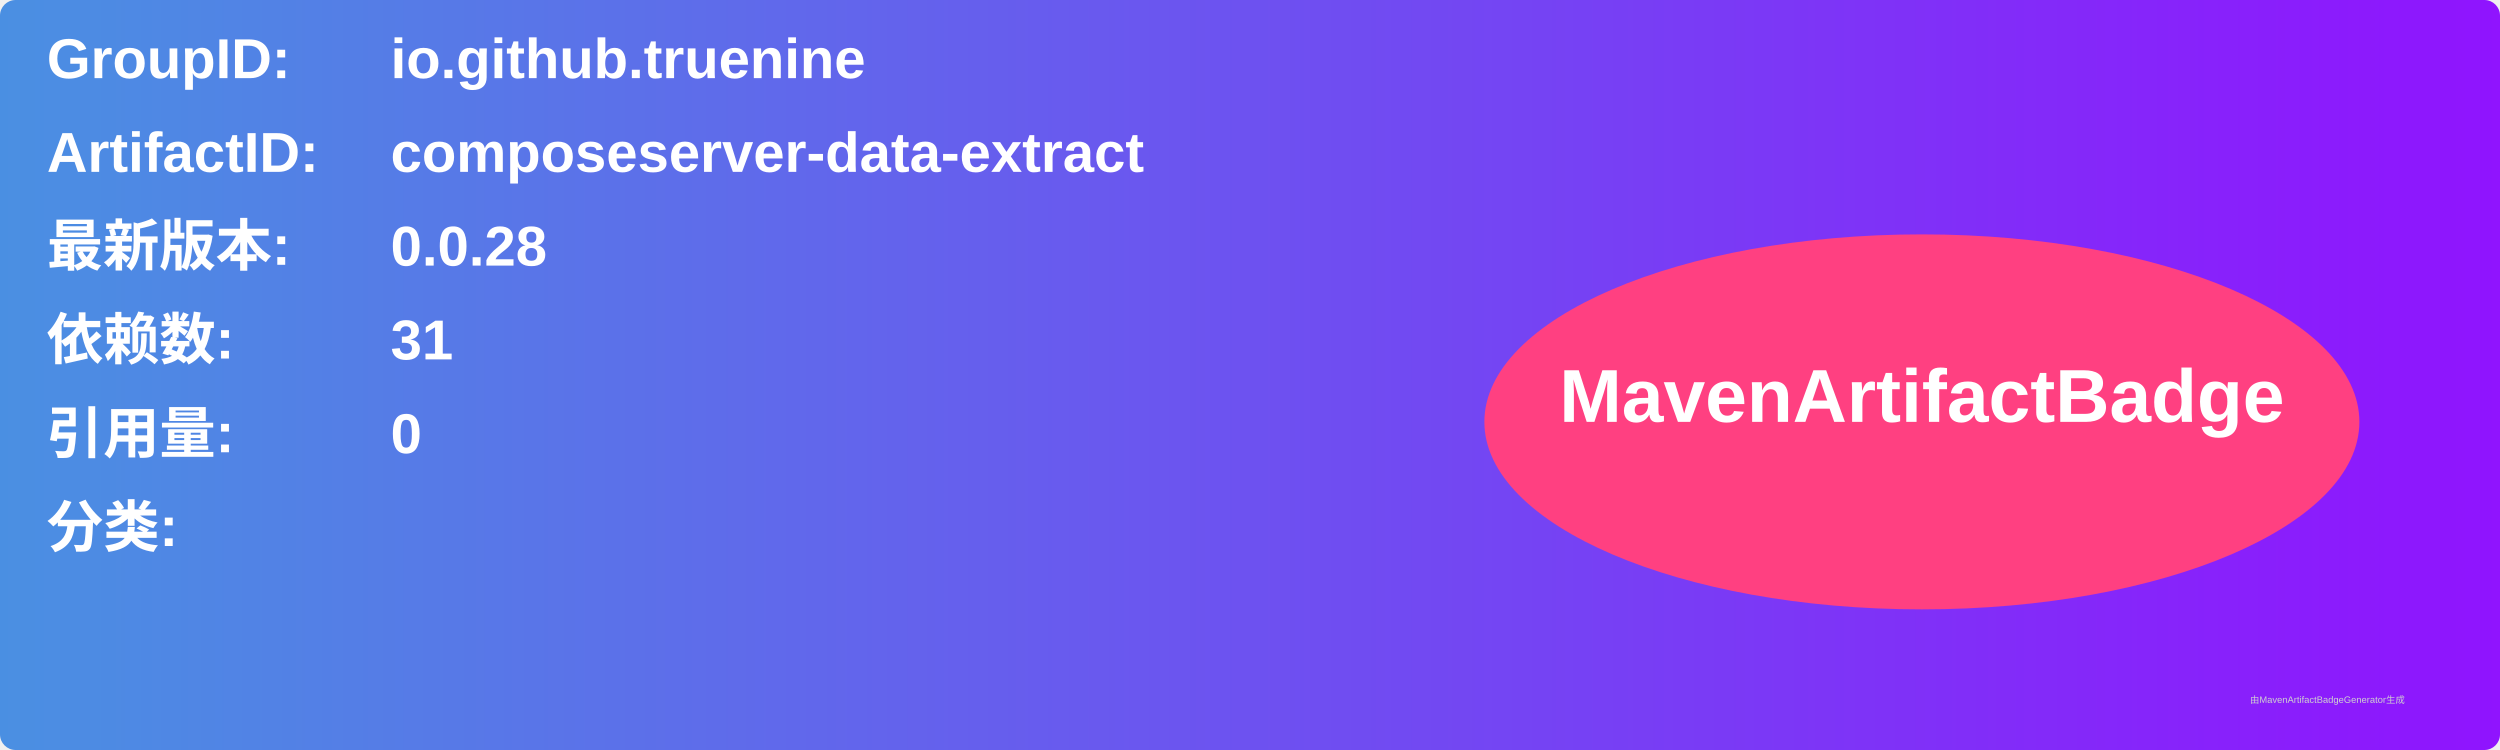
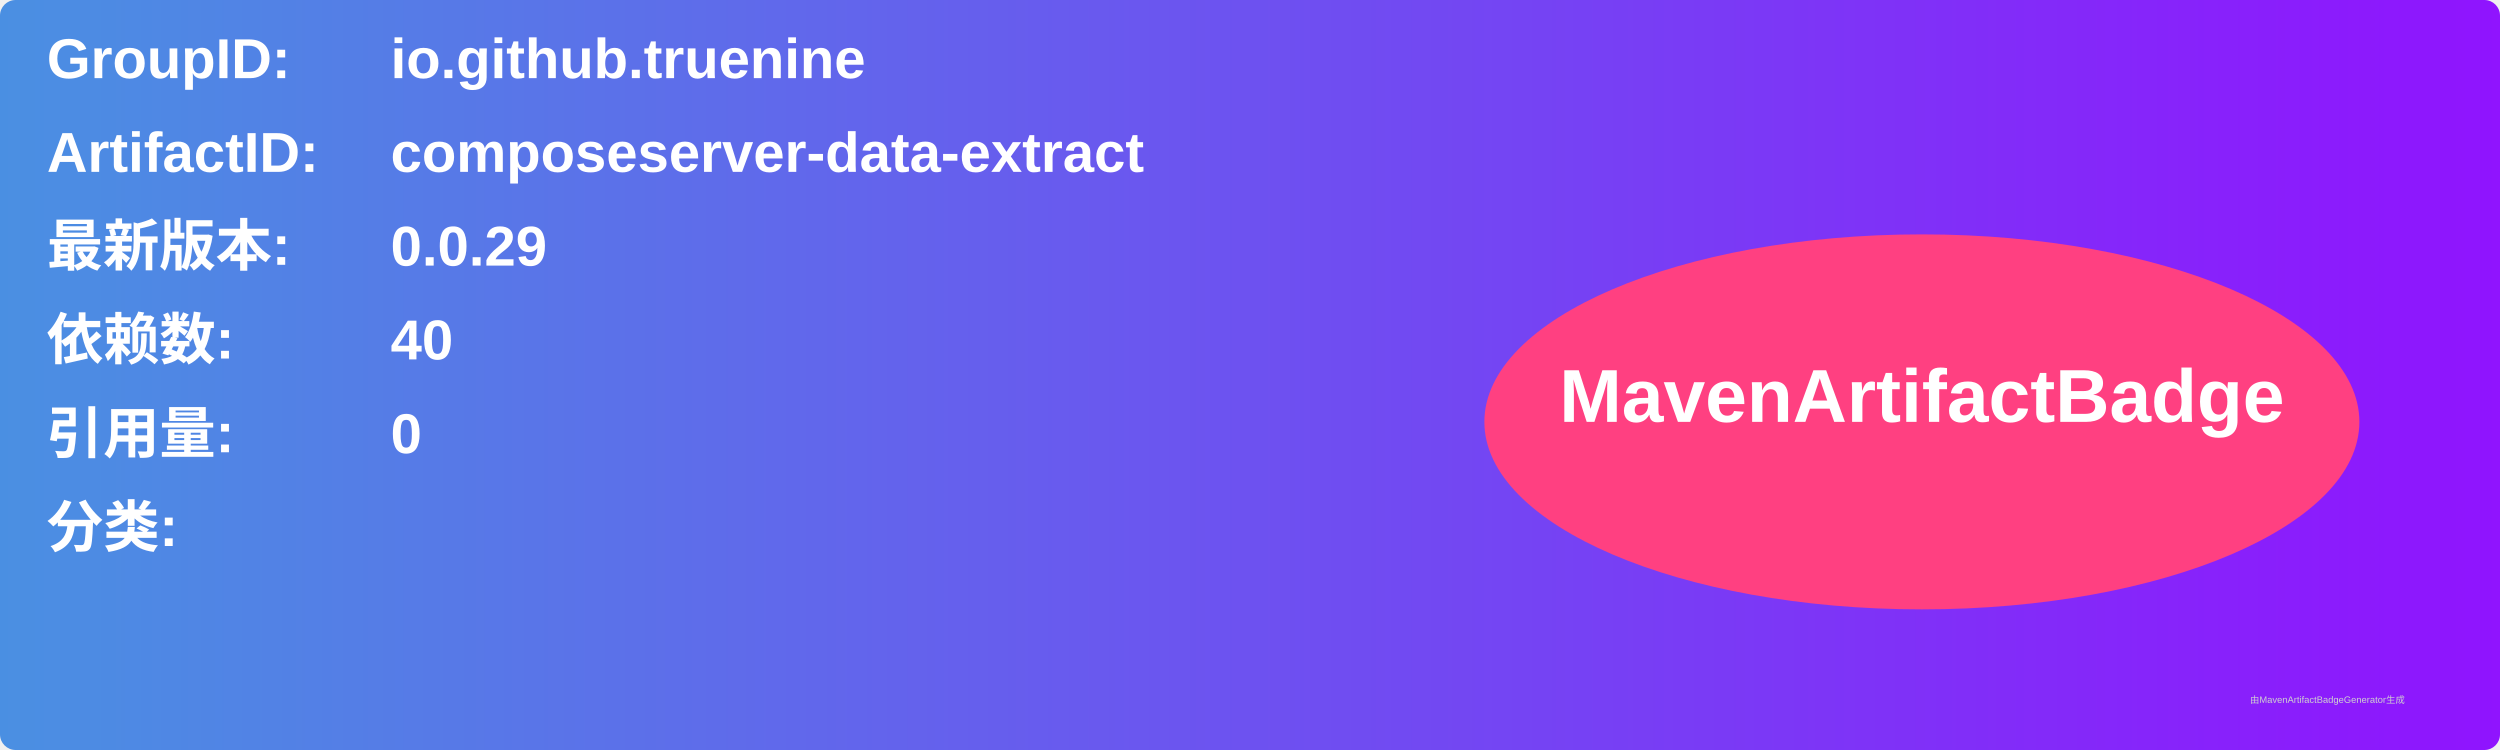
<svg xmlns="http://www.w3.org/2000/svg" width="800" height="240" viewBox="0 0 800 240">
  <linearGradient id="grad" x1="0%" y1="0%" x2="100%" y2="0%">
    <stop offset="0%" stop-color="#4a90e2" />
    <stop offset="100%" stop-color="#9013fe" />
  </linearGradient>
  <rect width="100%" height="100%" rx="5" ry="5" fill="url(#grad)" />
  <g transform="translate(15, 15)">
    <text x="0" y="10" font-family="Arial" font-size="18" fill="white" font-weight="bold" width="260">GroupID:</text>
    <text x="110" y="10" font-family="Arial" font-size="18" fill="white" font-weight="bold" width="460">io.github.truenine</text>
    <text x="0" y="40" font-family="Arial" font-size="18" fill="white" font-weight="bold" width="260">ArtifactID:</text>
    <text x="110" y="40" font-family="Arial" font-size="18" fill="white" font-weight="bold" width="460">composeserver-data-extract</text>
    <text x="0" y="70" font-family="Arial" font-size="18" fill="white" font-weight="bold">最新版本:</text>
    <text x="110" y="70" font-family="Arial" font-size="18" fill="white" font-weight="bold">
-       <tspan font-weight="bold">0.0.28</tspan>
+       <tspan font-weight="bold">0.0.29</tspan>
    </text>
    <text x="0" y="100" font-family="Arial" font-size="18" fill="white" font-weight="bold">依赖数: </text>
    <text x="110" y="100" font-family="Arial" font-size="18" fill="white">
-       <tspan font-weight="bold">31</tspan>
+       <tspan font-weight="bold">40</tspan>
    </text>
    <text x="0" y="130" font-family="Arial" font-size="18" fill="white" font-weight="bold">引用量: </text>
    <text x="110" y="130" font-family="Arial" font-size="18" fill="white">
      <tspan font-weight="bold">0</tspan>
    </text>
    <text x="0" y="160" font-family="Arial" font-size="18" fill="white" font-weight="bold">分类:</text>
    <text x="10" y="190" font-family="Arial" font-size="10" fill="white">
      <tspan font-weight="bold" />
    </text>
    <ellipse cx="600" cy="120" rx="140" ry="60" fill="#ff4081" />
    <text x="600" y="120" text-anchor="middle" font-family="Arial" font-size="24" fill="white" font-weight="bold">MavenArtifactBadge</text>
  </g>
  <text x="720" y="225" font-family="Arial" font-size="3" fill="#d0d0d0">由MavenArtifactBadgeGenerator生成</text>
</svg>
